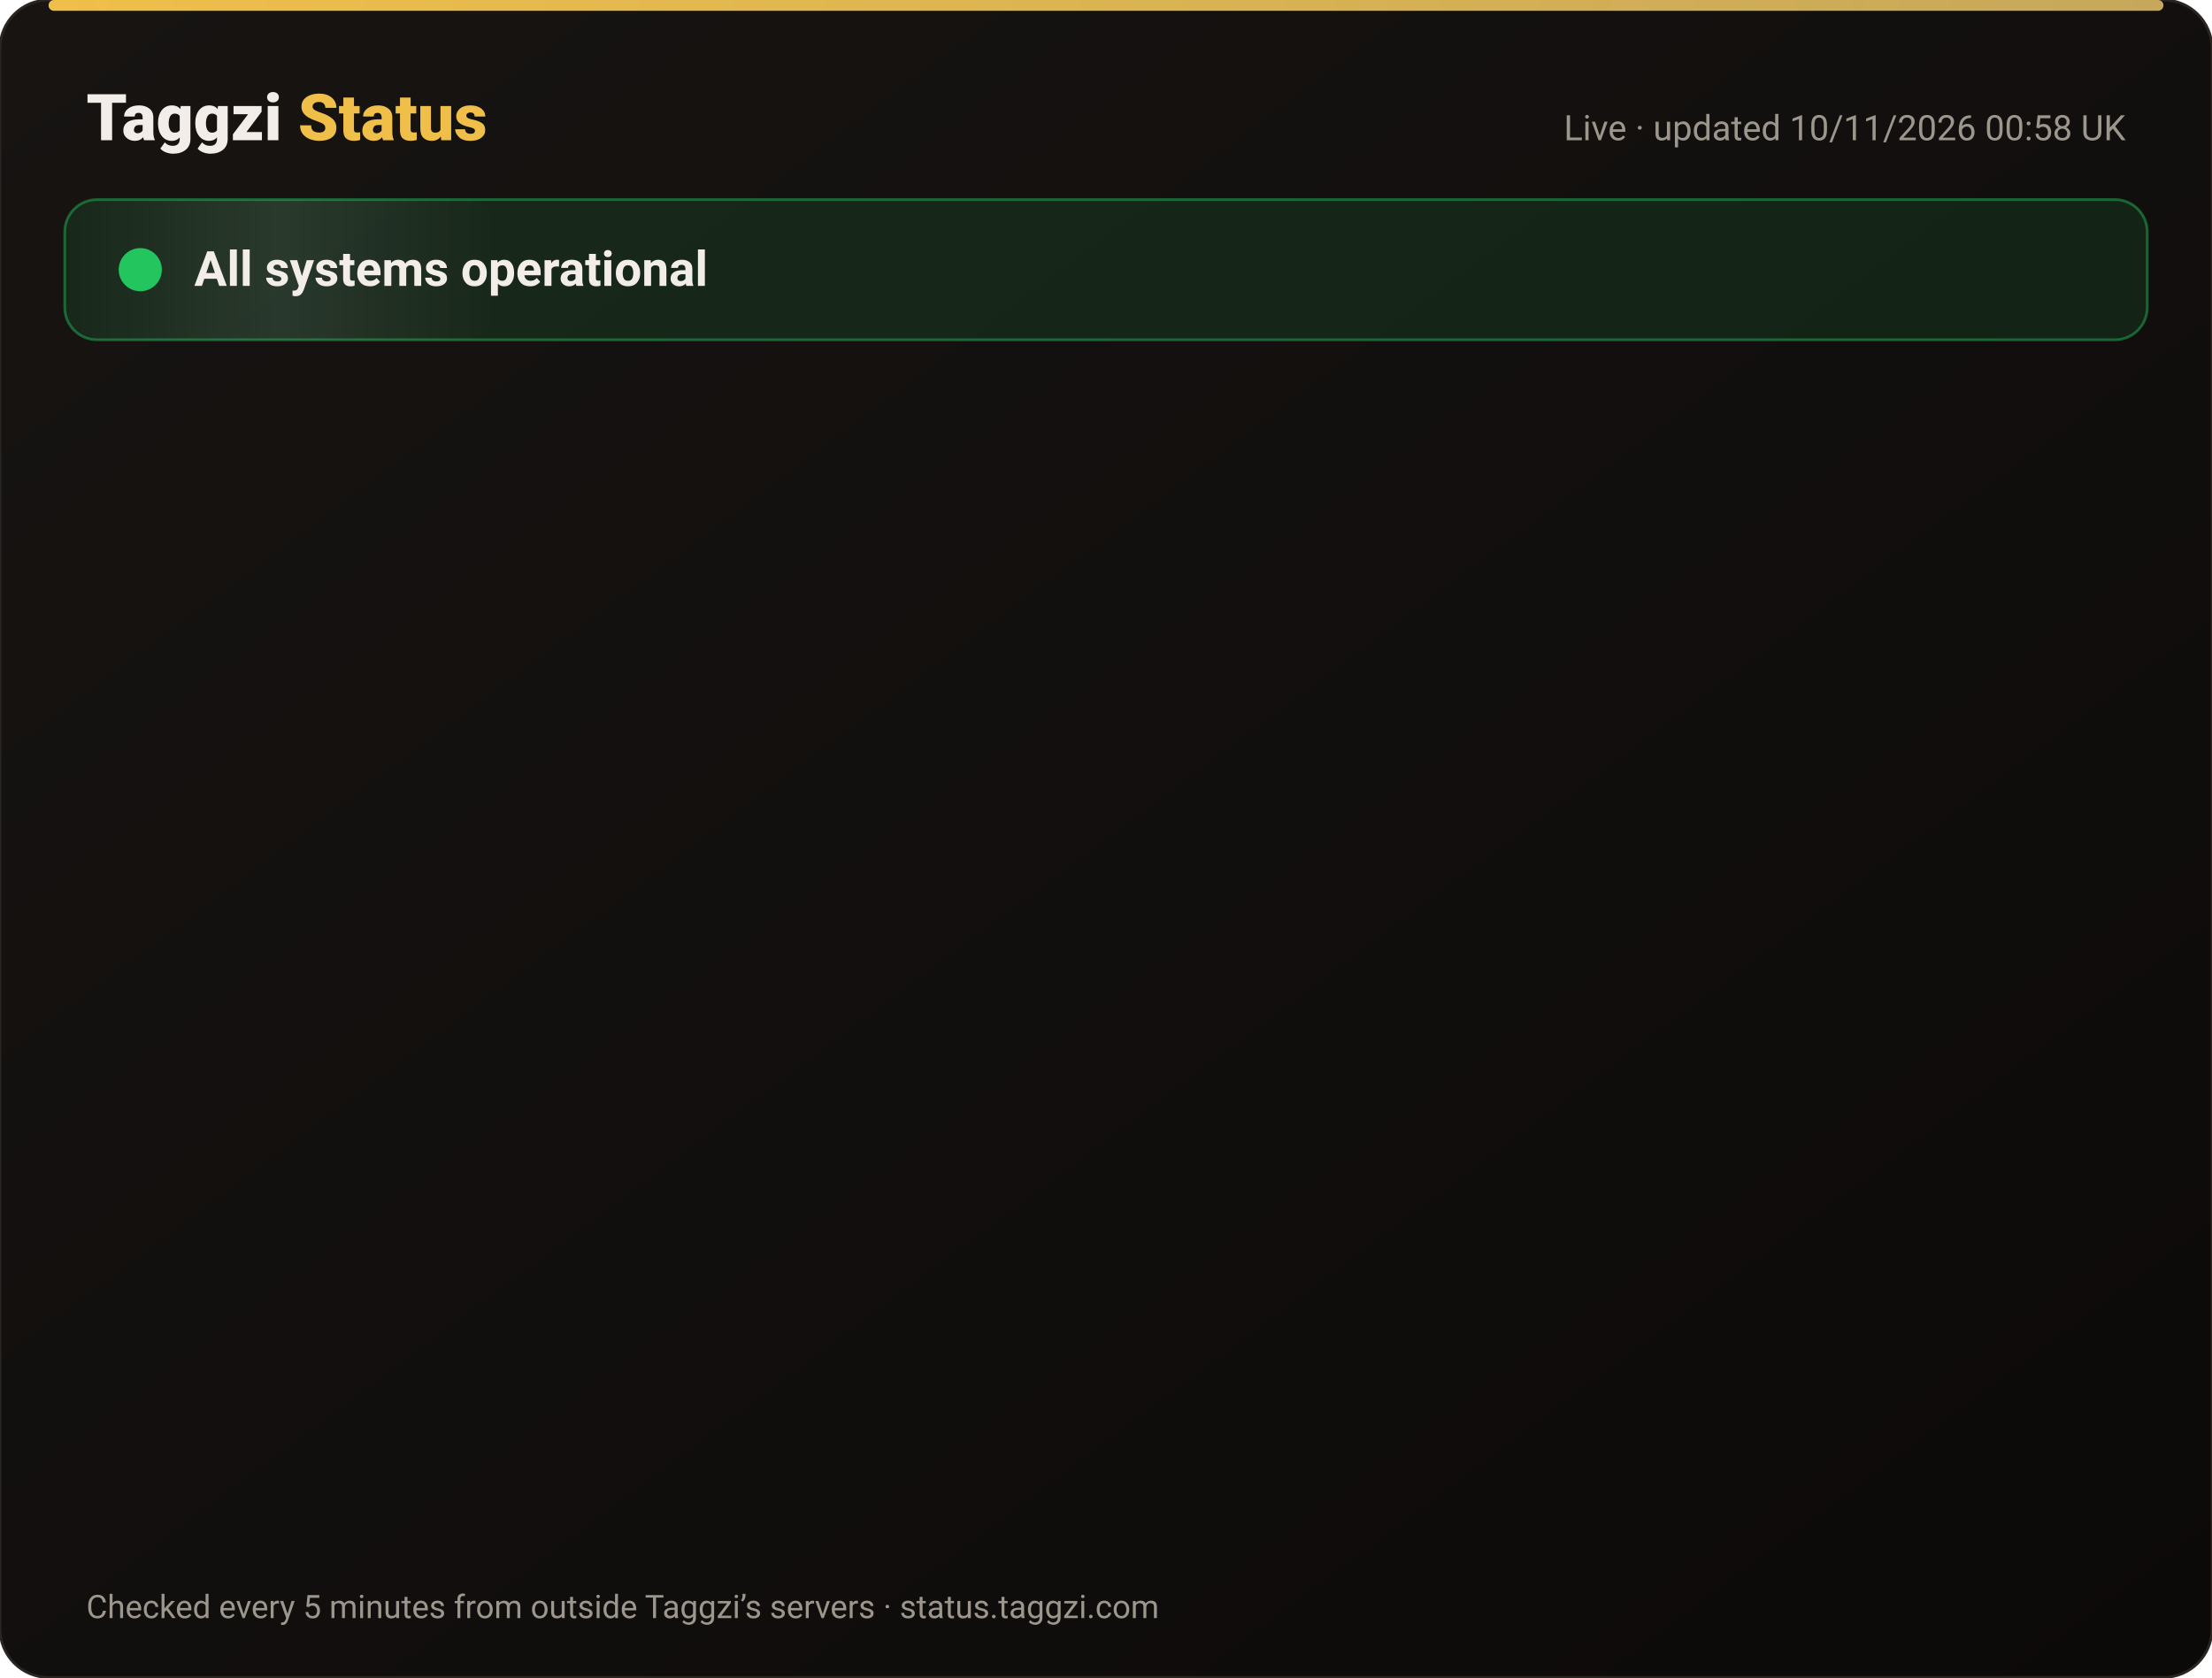
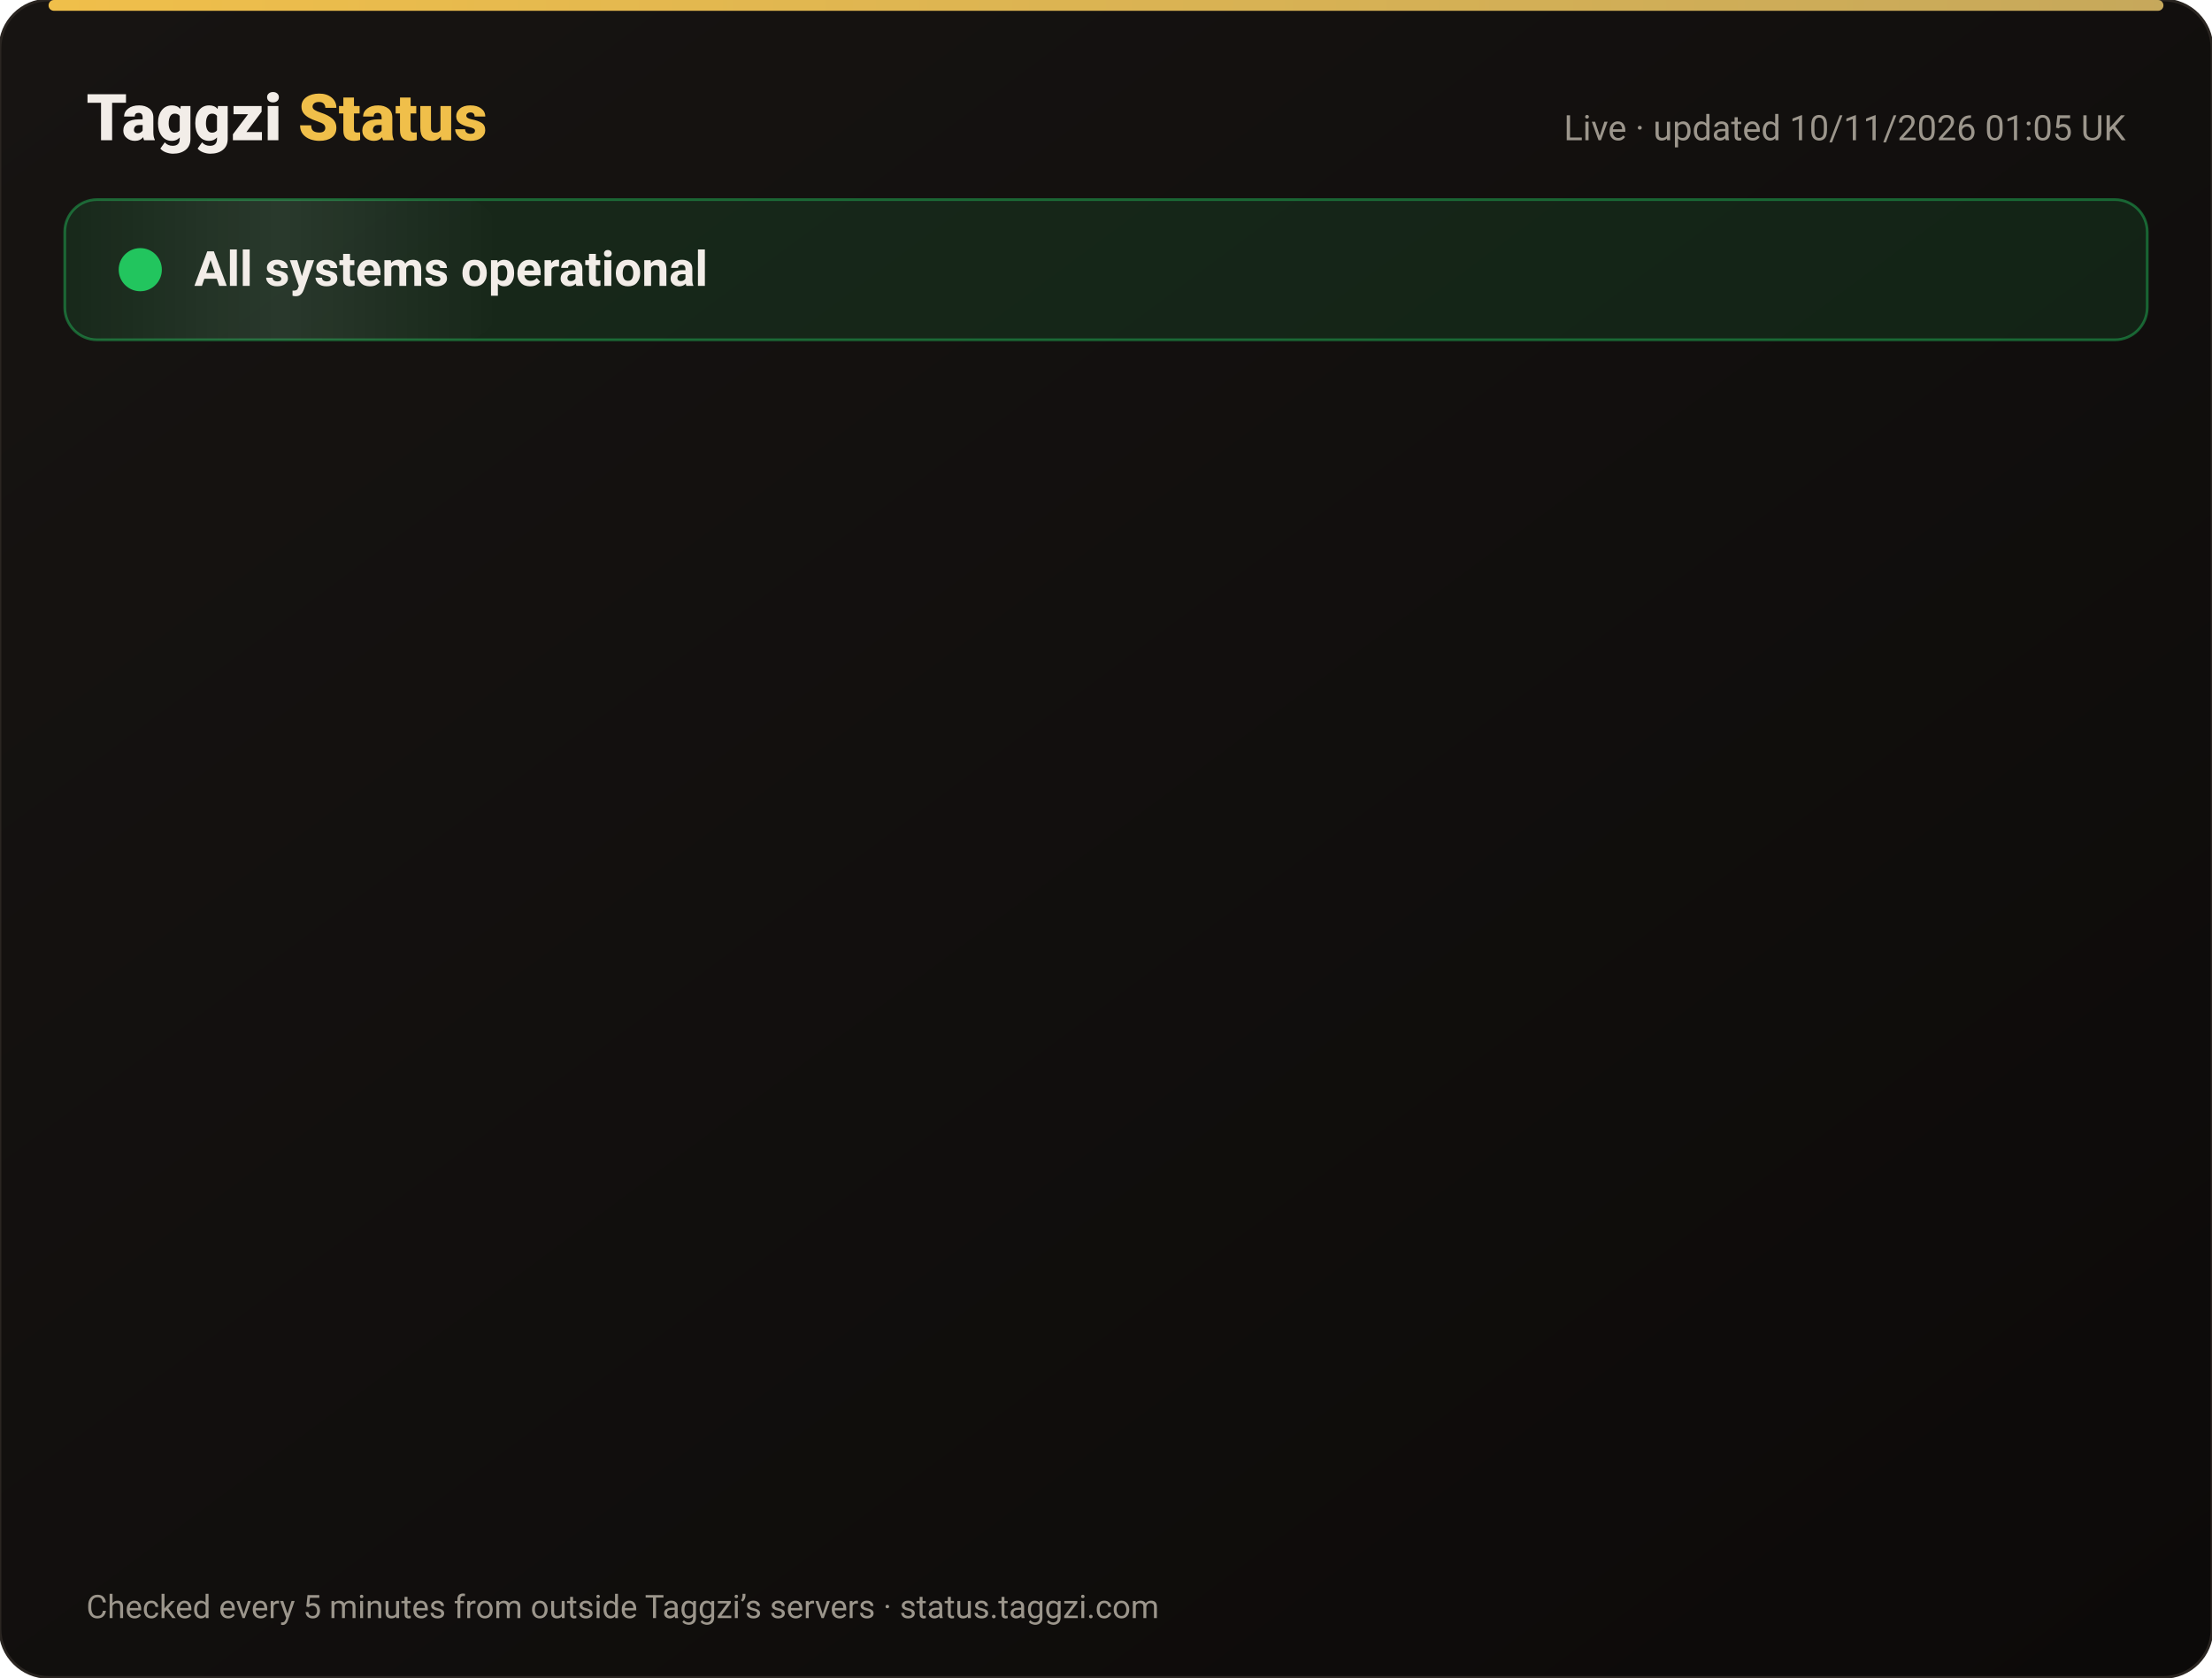
<svg xmlns="http://www.w3.org/2000/svg" width="820" height="622" viewBox="0 0 820 622" font-family="-apple-system,Segoe UI,Roboto,Helvetica,Arial,sans-serif">
  <defs>
    <linearGradient id="bg" x1="0" y1="0" x2="1" y2="1">
      <stop offset="0" stop-color="#171412" />
      <stop offset="1" stop-color="#0C0A09" />
    </linearGradient>
    <linearGradient id="gold" x1="0" x2="1">
      <stop offset="0" stop-color="#F0BF4A" />
      <stop offset="1" stop-color="#c6a85b" />
    </linearGradient>
    <linearGradient id="shine" x1="0" x2="1">
      <stop offset="0" stop-color="#fff" stop-opacity="0" />
      <stop offset=".5" stop-color="#fff" stop-opacity=".08" />
      <stop offset="1" stop-color="#fff" stop-opacity="0" />
    </linearGradient>
  </defs>
  <rect width="820" height="622" rx="18" fill="url(#bg)" stroke="#2a2521" />
  <rect x="18" y="0" width="784" height="4" rx="2" fill="url(#gold)" />
  <text x="32" y="52" font-size="24" font-weight="800" fill="#F2EDE8">Taggzi <tspan fill="#F0BF4A">Status</tspan>
  </text>
-   <text x="788" y="52" font-size="13" fill="#9C968C" text-anchor="end">Live · updated 10/11/2026 00:58 UK</text>
+   <text x="788" y="52" font-size="13" fill="#9C968C" text-anchor="end">Live · updated 10/11/2026 01:05 UK</text>
  <rect x="24" y="74" width="772" height="52" rx="12" fill="#22c55e" fill-opacity=".12" stroke="#22c55e" stroke-opacity=".45" />
  <rect x="24" y="74" width="160" height="52" rx="12" fill="url(#shine)">
    <animate attributeName="x" from="-160" to="820" dur="4s" repeatCount="indefinite" />
  </rect>
  <circle cx="52" cy="100" r="7" fill="#22c55e" />
  <circle cx="52" cy="100" r="7" fill="none" stroke="#22c55e" stroke-width="2">
    <animate attributeName="r" values="7;15;7" dur="2s" repeatCount="indefinite" />
    <animate attributeName="opacity" values=".9;0;.9" dur="2s" repeatCount="indefinite" />
  </circle>
  <text x="72" y="106" font-size="18" font-weight="700" fill="#F2EDE8">All systems operational</text>
  <g opacity="0">
    <animate attributeName="opacity" from="0" to="1" begin="0.00s" dur=".6s" fill="freeze" />
    <line x1="32" y1="188" x2="788" y2="188" stroke="#2a2521" />
    <circle cx="44" cy="166" r="6" fill="#22c55e">
      <animate attributeName="opacity" values="1;.45;1" dur="2.4s" begin="0.00s" repeatCount="indefinite" />
    </circle>
    <text x="62" y="171" font-size="15" font-weight="650" fill="#F2EDE8">Website</text>
    <text x="630" y="171" font-size="13" fill="#9C968C" text-anchor="end">99.97% uptime</text>
    <rect x="648" y="154" width="140" height="24" rx="12" fill="#22c55e" fill-opacity=".14" stroke="#22c55e" stroke-opacity=".5" />
    <text x="718" y="171" font-size="12" font-weight="700" fill="#22c55e" text-anchor="middle">Operational</text>
  </g>
  <g opacity="0">
    <animate attributeName="opacity" from="0" to="1" begin="0.15s" dur=".6s" fill="freeze" />
    <line x1="32" y1="234" x2="788" y2="234" stroke="#2a2521" />
    <circle cx="44" cy="212" r="6" fill="#22c55e">
      <animate attributeName="opacity" values="1;.45;1" dur="2.4s" begin="0.15s" repeatCount="indefinite" />
    </circle>
    <text x="62" y="217" font-size="15" font-weight="650" fill="#F2EDE8">Tag scans</text>
    <text x="630" y="217" font-size="13" fill="#9C968C" text-anchor="end">99.97% uptime</text>
    <rect x="648" y="200" width="140" height="24" rx="12" fill="#22c55e" fill-opacity=".14" stroke="#22c55e" stroke-opacity=".5" />
    <text x="718" y="217" font-size="12" font-weight="700" fill="#22c55e" text-anchor="middle">Operational</text>
  </g>
  <g opacity="0">
    <animate attributeName="opacity" from="0" to="1" begin="0.30s" dur=".6s" fill="freeze" />
    <line x1="32" y1="280" x2="788" y2="280" stroke="#2a2521" />
    <circle cx="44" cy="258" r="6" fill="#22c55e">
      <animate attributeName="opacity" values="1;.45;1" dur="2.4s" begin="0.30s" repeatCount="indefinite" />
    </circle>
    <text x="62" y="263" font-size="15" font-weight="650" fill="#F2EDE8">Manual tag lookup</text>
    <text x="630" y="263" font-size="13" fill="#9C968C" text-anchor="end">99.97% uptime</text>
    <rect x="648" y="246" width="140" height="24" rx="12" fill="#22c55e" fill-opacity=".14" stroke="#22c55e" stroke-opacity=".5" />
    <text x="718" y="263" font-size="12" font-weight="700" fill="#22c55e" text-anchor="middle">Operational</text>
  </g>
  <g opacity="0">
    <animate attributeName="opacity" from="0" to="1" begin="0.45s" dur=".6s" fill="freeze" />
    <line x1="32" y1="326" x2="788" y2="326" stroke="#2a2521" />
    <circle cx="44" cy="304" r="6" fill="#22c55e">
      <animate attributeName="opacity" values="1;.45;1" dur="2.4s" begin="0.45s" repeatCount="indefinite" />
    </circle>
    <text x="62" y="309" font-size="15" font-weight="650" fill="#F2EDE8">App &amp; login</text>
    <text x="630" y="309" font-size="13" fill="#9C968C" text-anchor="end">99.97% uptime</text>
    <rect x="648" y="292" width="140" height="24" rx="12" fill="#22c55e" fill-opacity=".14" stroke="#22c55e" stroke-opacity=".5" />
    <text x="718" y="309" font-size="12" font-weight="700" fill="#22c55e" text-anchor="middle">Operational</text>
  </g>
  <g opacity="0">
    <animate attributeName="opacity" from="0" to="1" begin="0.60s" dur=".6s" fill="freeze" />
    <line x1="32" y1="372" x2="788" y2="372" stroke="#2a2521" />
    <circle cx="44" cy="350" r="6" fill="#22c55e">
      <animate attributeName="opacity" values="1;.45;1" dur="2.4s" begin="0.60s" repeatCount="indefinite" />
    </circle>
    <text x="62" y="355" font-size="15" font-weight="650" fill="#F2EDE8">Community alerts</text>
    <text x="630" y="355" font-size="13" fill="#9C968C" text-anchor="end">99.97% uptime</text>
    <rect x="648" y="338" width="140" height="24" rx="12" fill="#22c55e" fill-opacity=".14" stroke="#22c55e" stroke-opacity=".5" />
    <text x="718" y="355" font-size="12" font-weight="700" fill="#22c55e" text-anchor="middle">Operational</text>
  </g>
  <g opacity="0">
    <animate attributeName="opacity" from="0" to="1" begin="0.75s" dur=".6s" fill="freeze" />
    <line x1="32" y1="418" x2="788" y2="418" stroke="#2a2521" />
    <circle cx="44" cy="396" r="6" fill="#22c55e">
      <animate attributeName="opacity" values="1;.45;1" dur="2.4s" begin="0.75s" repeatCount="indefinite" />
    </circle>
    <text x="62" y="401" font-size="15" font-weight="650" fill="#F2EDE8">Private calling</text>
    <text x="630" y="401" font-size="13" fill="#9C968C" text-anchor="end">99.97% uptime</text>
    <rect x="648" y="384" width="140" height="24" rx="12" fill="#22c55e" fill-opacity=".14" stroke="#22c55e" stroke-opacity=".5" />
    <text x="718" y="401" font-size="12" font-weight="700" fill="#22c55e" text-anchor="middle">Operational</text>
  </g>
  <g opacity="0">
    <animate attributeName="opacity" from="0" to="1" begin="0.90s" dur=".6s" fill="freeze" />
    <line x1="32" y1="464" x2="788" y2="464" stroke="#2a2521" />
    <circle cx="44" cy="442" r="6" fill="#22c55e">
      <animate attributeName="opacity" values="1;.45;1" dur="2.4s" begin="0.90s" repeatCount="indefinite" />
    </circle>
    <text x="62" y="447" font-size="15" font-weight="650" fill="#F2EDE8">Payments</text>
    <text x="630" y="447" font-size="13" fill="#9C968C" text-anchor="end">99.96% uptime</text>
    <rect x="648" y="430" width="140" height="24" rx="12" fill="#22c55e" fill-opacity=".14" stroke="#22c55e" stroke-opacity=".5" />
    <text x="718" y="447" font-size="12" font-weight="700" fill="#22c55e" text-anchor="middle">Operational</text>
  </g>
  <g opacity="0">
    <animate attributeName="opacity" from="0" to="1" begin="1.05s" dur=".6s" fill="freeze" />
    <line x1="32" y1="510" x2="788" y2="510" stroke="#2a2521" />
    <circle cx="44" cy="488" r="6" fill="#22c55e">
      <animate attributeName="opacity" values="1;.45;1" dur="2.4s" begin="1.05s" repeatCount="indefinite" />
    </circle>
    <text x="62" y="493" font-size="15" font-weight="650" fill="#F2EDE8">Email &amp; support</text>
    <text x="630" y="493" font-size="13" fill="#9C968C" text-anchor="end">99.97% uptime</text>
    <rect x="648" y="476" width="140" height="24" rx="12" fill="#22c55e" fill-opacity=".14" stroke="#22c55e" stroke-opacity=".5" />
    <text x="718" y="493" font-size="12" font-weight="700" fill="#22c55e" text-anchor="middle">Operational</text>
  </g>
  <g opacity="0">
    <animate attributeName="opacity" from="0" to="1" begin="1.20s" dur=".6s" fill="freeze" />
    <line x1="32" y1="556" x2="788" y2="556" stroke="#2a2521" />
    <circle cx="44" cy="534" r="6" fill="#22c55e">
      <animate attributeName="opacity" values="1;.45;1" dur="2.4s" begin="1.20s" repeatCount="indefinite" />
    </circle>
    <text x="62" y="539" font-size="15" font-weight="650" fill="#F2EDE8">Secure connection (SSL)</text>
    <text x="630" y="539" font-size="13" fill="#9C968C" text-anchor="end">100.00% uptime</text>
    <rect x="648" y="522" width="140" height="24" rx="12" fill="#22c55e" fill-opacity=".14" stroke="#22c55e" stroke-opacity=".5" />
    <text x="718" y="539" font-size="12" font-weight="700" fill="#22c55e" text-anchor="middle">Operational</text>
  </g>
  <text x="32" y="600" font-size="12" fill="#9C968C">Checked every 5 minutes from outside Taggzi’s servers · status.taggzi.com</text>
</svg>
